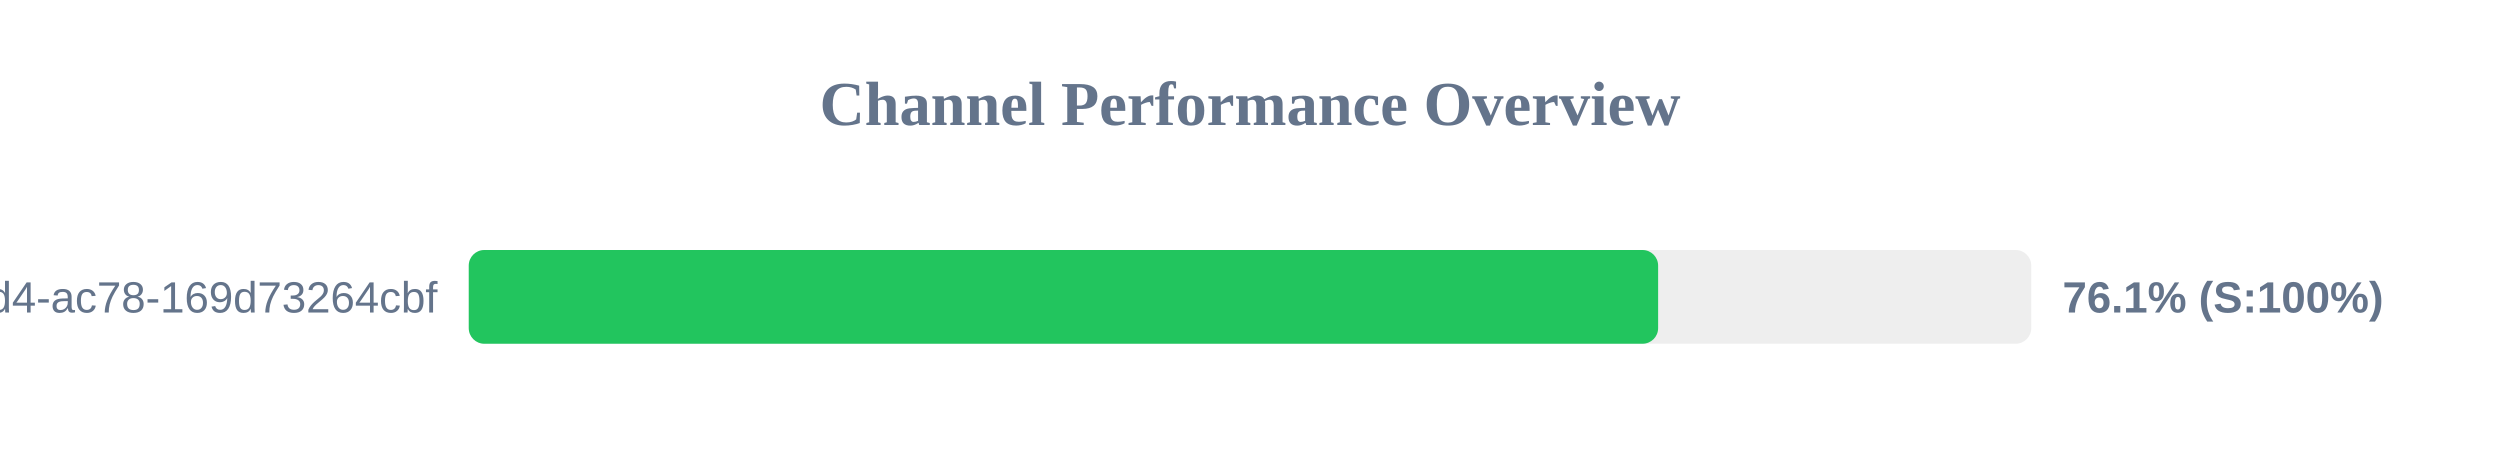
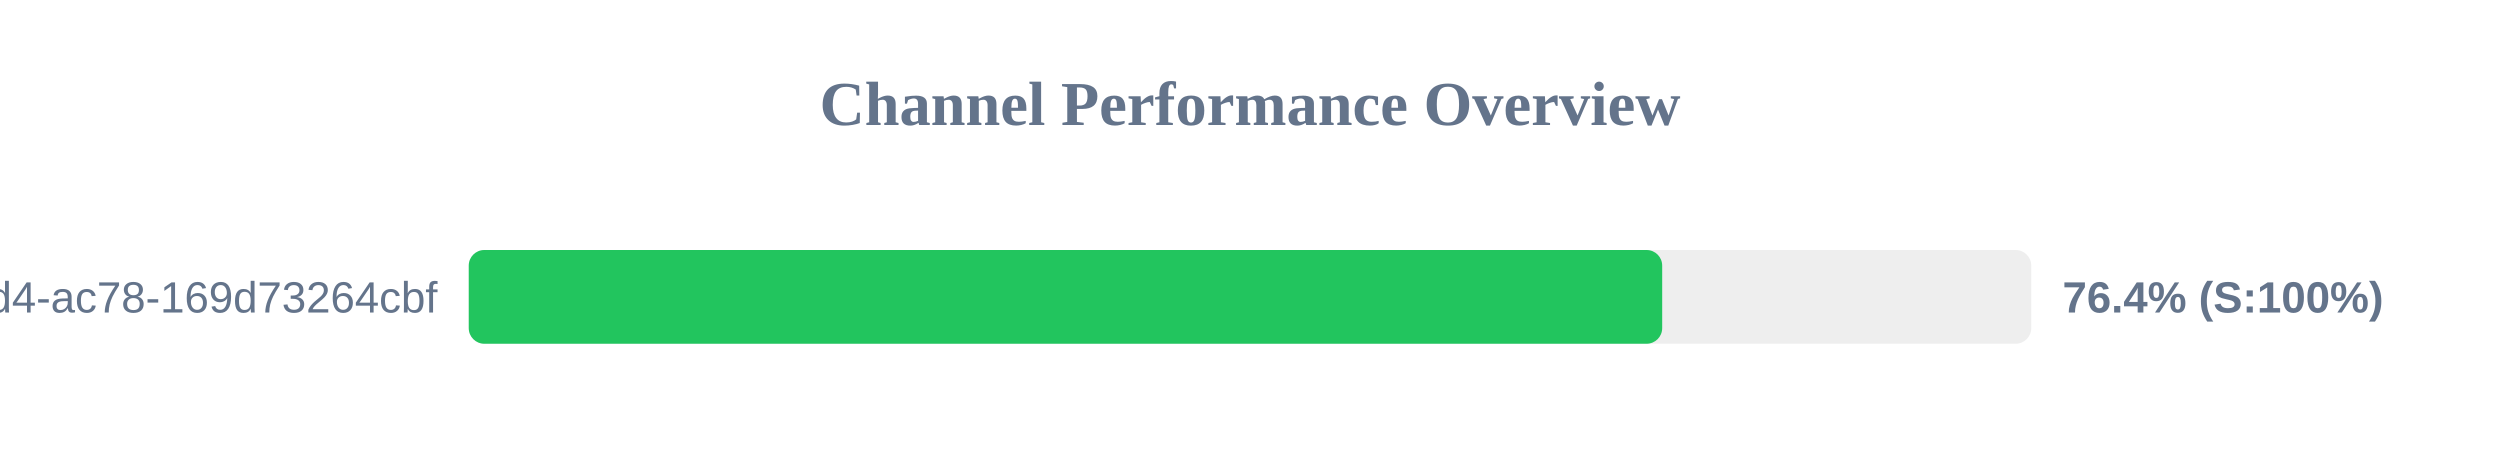
<svg xmlns="http://www.w3.org/2000/svg" width="800" height="150" version="1.1">
  <style>
        .row { font: 14px Arial; fill: #64748b; }
        .score { font: bold 14px Arial; fill: #64748b; }
    </style>
  <text x="400" y="40" text-anchor="middle" font-size="20px" font-weight="bold" fill="#64748b">Channel Performance Overview</text>
  <rect x="150" y="80" width="500" height="30" fill="#eee" rx="5" />
-   <rect x="150" y="80" width="380.6" height="30" fill="#22c55e" rx="5" />
+   <rect x="150" y="80" width="381.9" height="30" fill="#22c55e" rx="5" />
  <text x="140" y="100" text-anchor="end" class="row">?uuid=48c2c901-72e6-46d4-ac78-169d73264cbf</text>
-   <text x="660" y="100" text-anchor="start" class="score">76.1% (S:100%)</text>
+   <text x="660" y="100" text-anchor="start" class="score">76.4% (S:100%)</text>
</svg>
